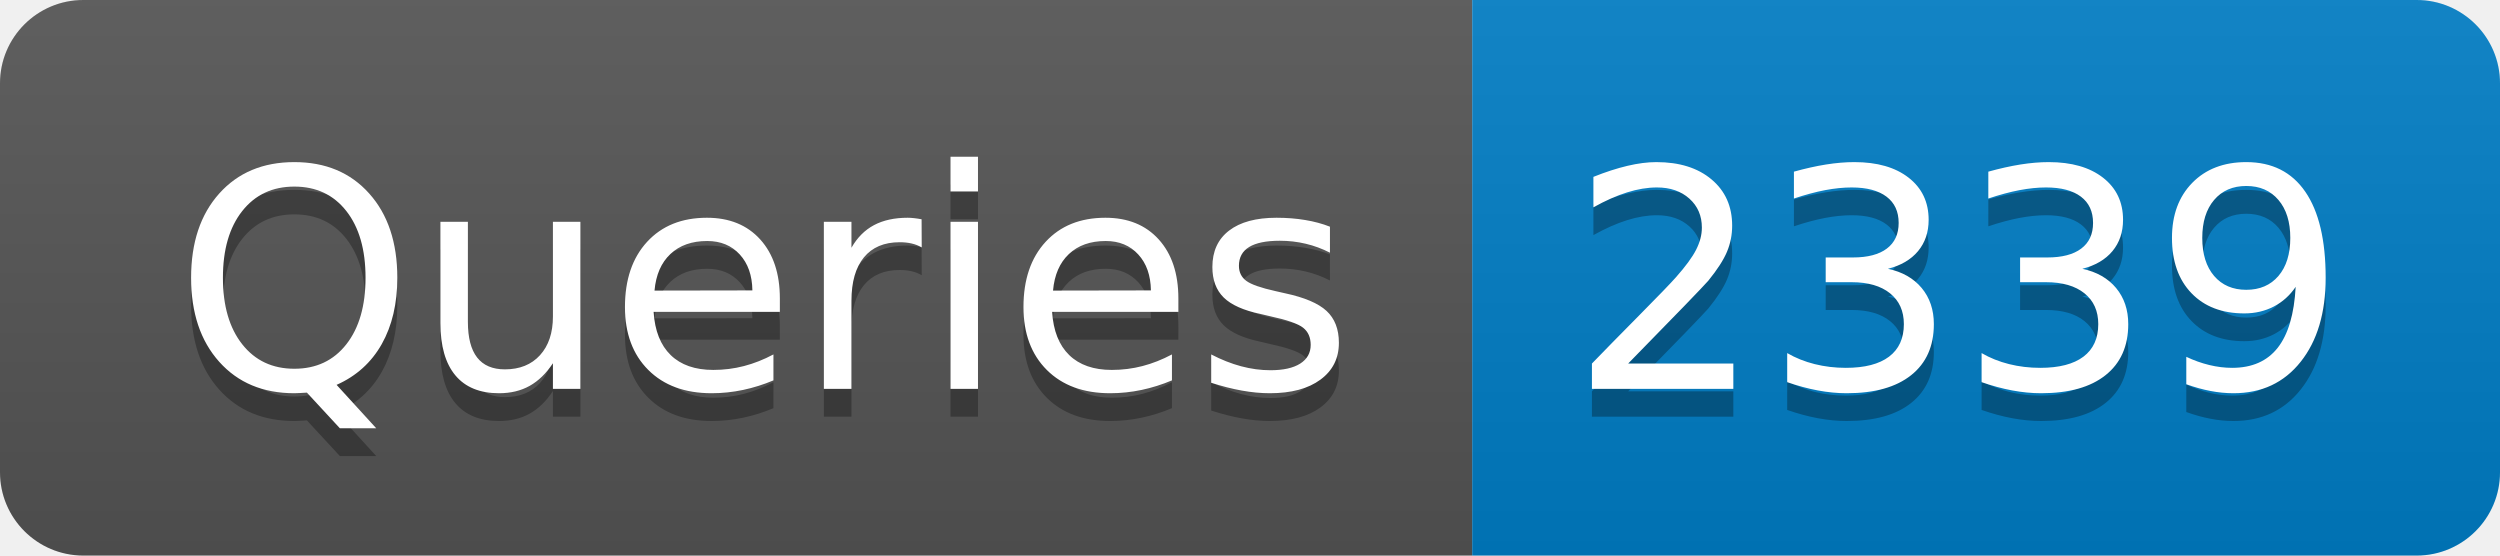
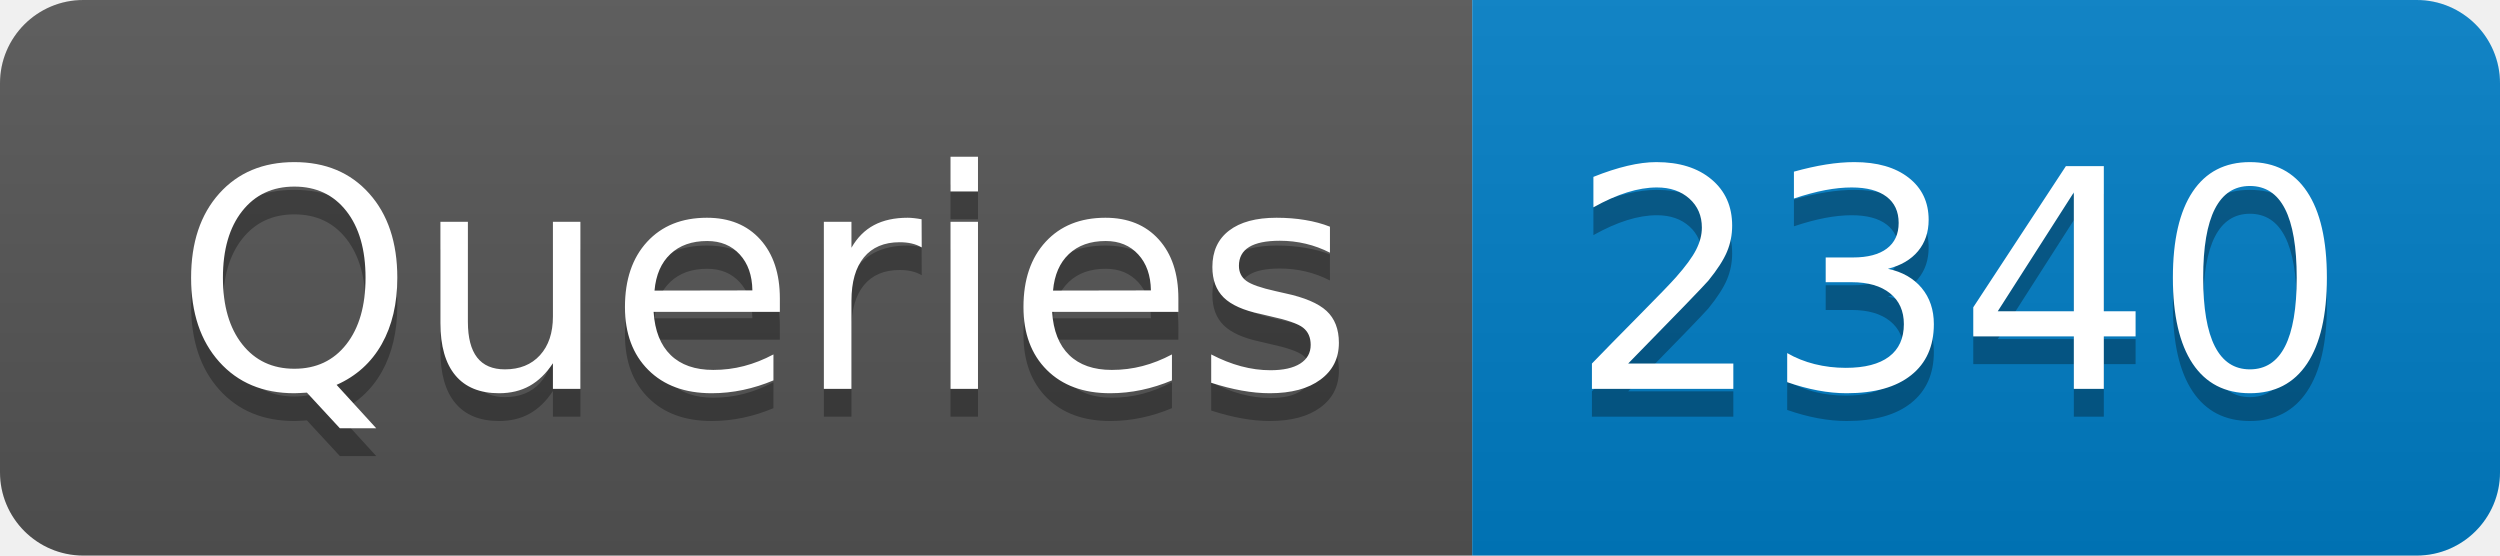
- <svg xmlns="http://www.w3.org/2000/svg" width="90" height="20" role="img" aria-label="Queries: 2339">
+ <svg xmlns="http://www.w3.org/2000/svg" width="90" height="20" role="img" aria-label="Queries: 2340">
  <linearGradient id="s" x2="0" y2="100%">
    <stop offset="0" stop-color="#bbb" stop-opacity=".1" />
    <stop offset="1" stop-opacity=".1" />
  </linearGradient>
  <clipPath id="r">
    <rect width="90" height="20" rx="3" fill="#fff" />
  </clipPath>
  <g clip-path="url(#r)">
    <rect width="53" height="20" fill="#555" />
    <rect x="53" width="37" height="20" fill="#007ec6" />
    <rect width="90" height="20" fill="url(#s)" />
  </g>
  <g fill="#fff" text-anchor="middle" font-family="Verdana,Geneva,DejaVu Sans,sans-serif" text-rendering="geometricPrecision" font-size="110">
    <text aria-hidden="true" x="275" y="150" fill="#010101" fill-opacity=".3" transform="scale(.1)" textLength="430">Queries</text>
    <text x="275" y="140" transform="scale(.1)" fill="#fff" textLength="430">Queries</text>
-     <text aria-hidden="true" x="705" y="150" fill="#010101" fill-opacity=".3" transform="scale(.1)" textLength="270">2339</text>
-     <text x="705" y="140" transform="scale(.1)" fill="#fff" textLength="270">2339</text>
+     <text aria-hidden="true" x="705" y="150" fill="#010101" fill-opacity=".3" transform="scale(.1)" textLength="270">2340</text>
+     <text x="705" y="140" transform="scale(.1)" fill="#fff" textLength="270">2340</text>
  </g>
</svg>
